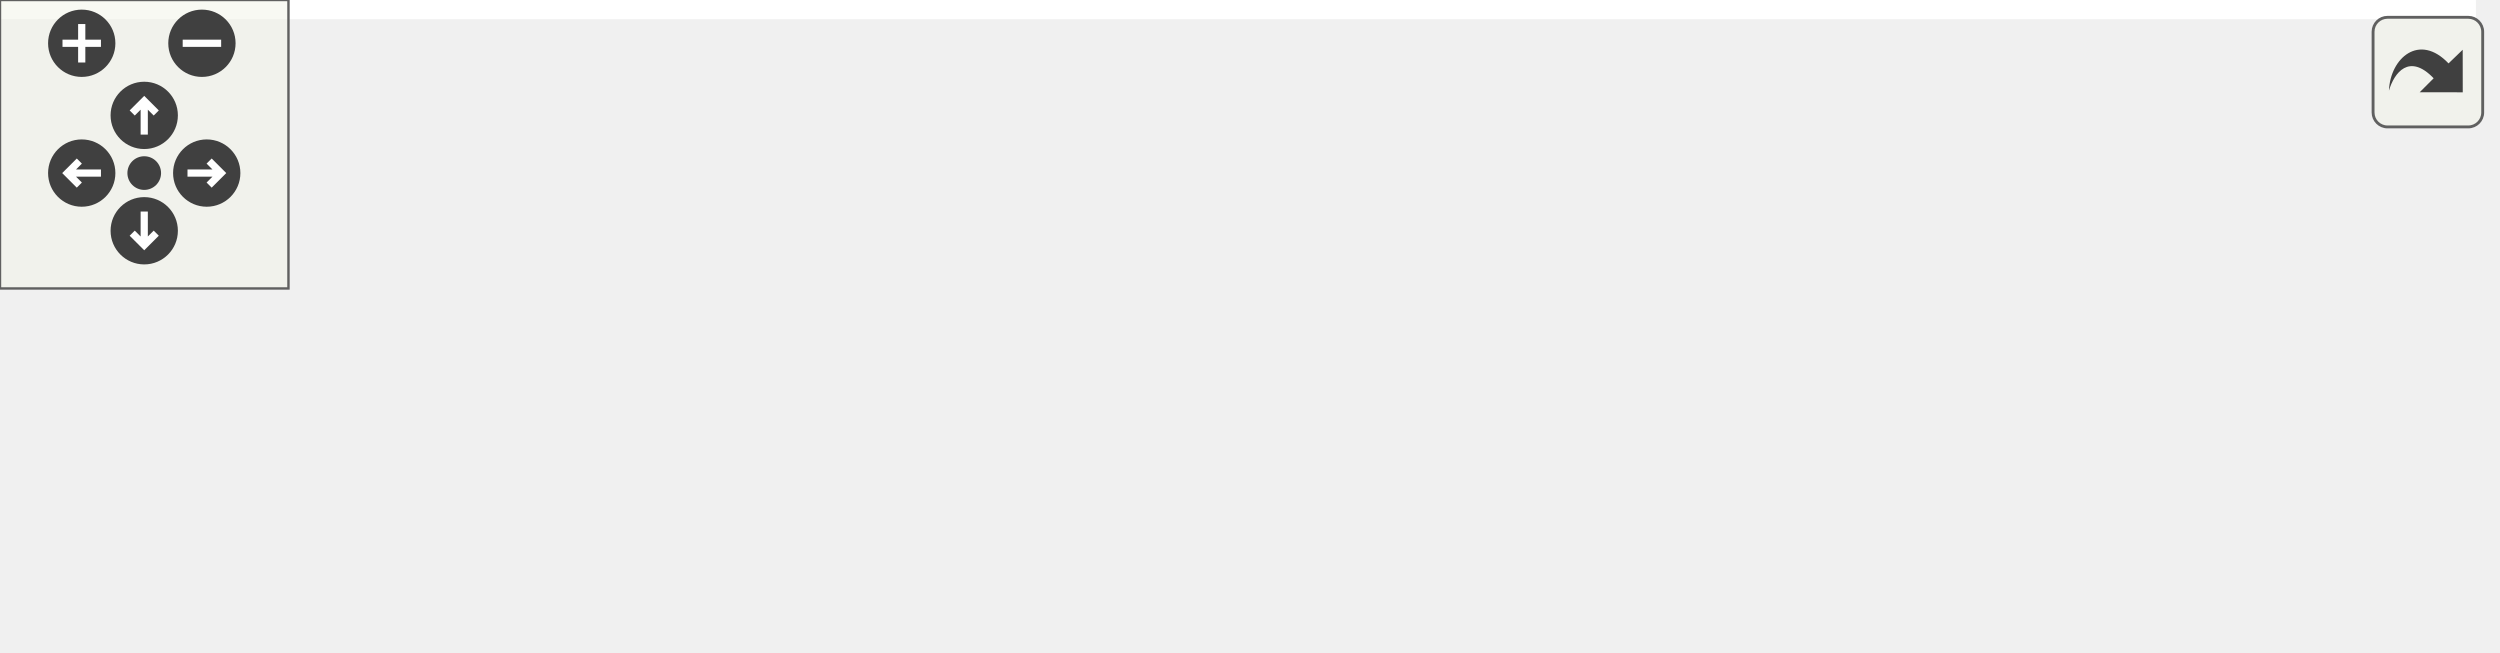
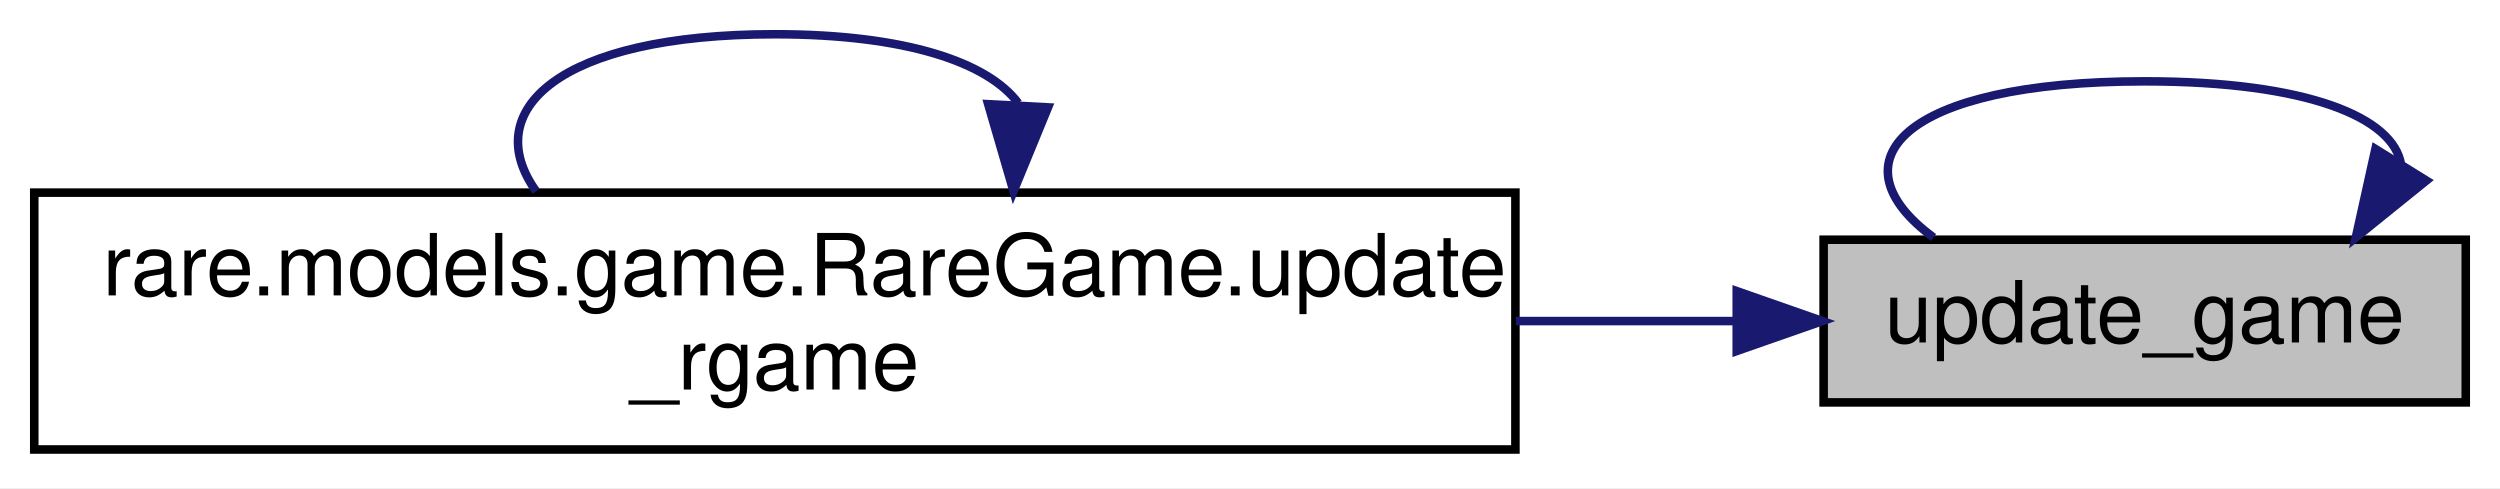
- <svg xmlns="http://www.w3.org/2000/svg" xmlns:xlink="http://www.w3.org/1999/xlink" id="main" version="1.1" xml:space="preserve">
-   <style type="text/css">
- .edge:hover path { stroke: red; }
- .edge:hover polygon { stroke: red; fill: red; }
- </style>
-   <defs>
-     <circle id="rim" cx="0" cy="0" r="7" />
-     <circle id="rim2" cx="0" cy="0" r="3.5" />
-     <g id="zoomPlus">
-       <use xlink:href="#rim" fill="#404040">
-         <set attributeName="fill" to="#808080" begin="zoomplus.mouseover" end="zoomplus.mouseout" />
-       </use>
-       <path d="M-4,0h8M0,-4v8" fill="none" stroke="white" stroke-width="1.5" pointer-events="none" />
-     </g>
-     <g id="zoomMin">
-       <use xlink:href="#rim" fill="#404040">
-         <set attributeName="fill" to="#808080" begin="zoomminus.mouseover" end="zoomminus.mouseout" />
-       </use>
-       <path d="M-4,0h8" fill="none" stroke="white" stroke-width="1.5" pointer-events="none" />
-     </g>
-     <g id="dirArrow">
-       <path fill="none" stroke="white" stroke-width="1.5" d="M0,-3.0v7 M-2.5,-0.5L0,-3.0L2.5,-0.5" />
-     </g>
-     <g id="resetDef">
-       <use xlink:href="#rim2" fill="#404040">
-         <set attributeName="fill" to="#808080" begin="reset.mouseover" end="reset.mouseout" />
-       </use>
-     </g>
-   </defs>
-   <svg id="graph" class="graph">
-     <g id="viewport">
-       <polygon fill="white" stroke="transparent" points="-4,4 -4,-75 515,-75 515,4 -4,4" />
-       <g id="node1" class="node">
-         <g id="a_node1">
-           <a xlink:title=" ">
-             <polygon fill="#bfbfbf" stroke="black" points="436,-6 436,-25 511,-25 511,-6 436,-6" />
-             <text text-anchor="middle" x="473.5" y="-13" font-family="Helvetica,sans-Serif" font-size="10.00">update_game</text>
-           </a>
-         </g>
-       </g>
-       <g id="edge1" class="edge">
-         <path fill="none" stroke="midnightblue" d="M504.94,-33.77C504.04,-39.24 493.56,-43.5 473.5,-43.5 443.64,-43.5 435.01,-34.07 447.61,-25.26" />
-         <polygon fill="midnightblue" stroke="midnightblue" points="507.78,-31.73 499.39,-25.26 501.92,-35.55 507.78,-31.73" />
-       </g>
-       <g id="node2" class="node">
-         <g id="a_node2">
-           <a xlink:href="classrare_1_1components_1_1tabs_1_1games_1_1game__info_1_1game__info_1_1_game_info.html#a177c0b66c6090326272ed08514e4d737" target="_top" xlink:title=" ">
-             <polygon fill="white" stroke="black" points="209,-22.5 209,-52.5 400,-52.5 400,-22.5 209,-22.5" />
-             <text text-anchor="start" x="217" y="-40.5" font-family="Helvetica,sans-Serif" font-size="10.00">rare.components.tabs.games.game</text>
-             <text text-anchor="middle" x="304.5" y="-29.5" font-family="Helvetica,sans-Serif" font-size="10.00">_info.game_info.GameInfo.update_game</text>
-           </a>
-         </g>
-       </g>
-       <g id="edge2" class="edge">
-         <path fill="none" stroke="midnightblue" d="M425.9,-21.64C417.77,-22.71 409.06,-23.86 400.18,-25.03" />
-         <polygon fill="midnightblue" stroke="midnightblue" points="426.39,-25.1 435.85,-20.33 425.48,-18.16 426.39,-25.1" />
-       </g>
-       <g id="node3" class="node">
-         <g id="a_node3">
-           <a xlink:href="classrare_1_1models_1_1game_1_1_rare_game.html#a5c2e05cfb4af4450c63a284753b789ed" target="_top" xlink:title=" ">
-             <polygon fill="white" stroke="black" points="0,-0.5 0,-30.5 173,-30.5 173,-0.5 0,-0.5" />
-             <text text-anchor="start" x="8" y="-18.5" font-family="Helvetica,sans-Serif" font-size="10.00">rare.models.game.RareGame.update</text>
-             <text text-anchor="middle" x="86.5" y="-7.5" font-family="Helvetica,sans-Serif" font-size="10.00">_rgame</text>
-           </a>
-         </g>
-       </g>
-       <g id="edge6" class="edge">
-         <path fill="none" stroke="midnightblue" d="M425.75,-14.02C417.18,-13.8 408.32,-13.61 400,-13.5 315.12,-12.33 293.89,-12.8 209,-13.5 197.4,-13.6 185.17,-13.74 173.13,-13.91" />
-         <polygon fill="midnightblue" stroke="midnightblue" points="425.9,-17.53 435.99,-14.3 426.09,-10.53 425.9,-17.53" />
-       </g>
-       <g id="edge3" class="edge">
-         <path fill="none" stroke="midnightblue" d="M334.35,-62.96C330.65,-67.68 320.7,-71 304.5,-71 277.92,-71 268.16,-62.06 275.22,-52.66" />
-         <polygon fill="midnightblue" stroke="midnightblue" points="337.83,-62.45 333.78,-52.66 330.84,-62.84 337.83,-62.45" />
-       </g>
-       <g id="edge4" class="edge">
-         <path fill="none" stroke="midnightblue" d="M198.77,-26.83C190.25,-25.97 181.69,-25.09 173.32,-24.24" />
-         <polygon fill="midnightblue" stroke="midnightblue" points="198.46,-30.32 208.76,-27.85 199.17,-23.36 198.46,-30.32" />
-       </g>
-       <g id="edge5" class="edge">
-         <path fill="none" stroke="midnightblue" d="M125.24,-40.96C120.43,-45.68 107.52,-49 86.5,-49 52.01,-49 39.35,-40.06 48.51,-30.66" />
-         <polygon fill="midnightblue" stroke="midnightblue" points="128.7,-40.38 124.49,-30.66 121.72,-40.89 128.7,-40.38" />
+ <svg xmlns="http://www.w3.org/2000/svg" xmlns:xlink="http://www.w3.org/1999/xlink" width="292pt" height="57pt" viewBox="0.00 0.00 292.00 57.00">
+   <g id="graph0" class="graph" transform="scale(1 1) rotate(0) translate(4 53)">
+     <polygon fill="white" stroke="transparent" points="-4,4 -4,-53 288,-53 288,4 -4,4" />
+     <g id="node1" class="node">
+       <g id="a_node1">
+         <a xlink:title=" ">
+           <polygon fill="#bfbfbf" stroke="black" points="209,-6 209,-25 284,-25 284,-6 209,-6" />
+           <text text-anchor="middle" x="246.5" y="-13" font-family="Helvetica,sans-Serif" font-size="10.00">update_game</text>
+         </a>
      </g>
    </g>
-   </svg>
-   <g id="navigator" transform="translate(0 0)" fill="#404254">
-     <rect fill="#f2f5e9" fill-opacity="0.5" stroke="#606060" stroke-width=".5" x="0" y="0" width="60" height="60" />
-     <use id="zoomplus" xlink:href="#zoomPlus" x="17" y="9" />
-     <use id="zoomminus" xlink:href="#zoomMin" x="42" y="9" />
-     <use id="reset" xlink:href="#resetDef" x="30" y="36" />
-     <g id="arrowUp" xlink:href="#dirArrow" transform="translate(30 24)">
-       <use xlink:href="#rim" fill="#404040">
-         <set attributeName="fill" to="#808080" begin="arrowUp.mouseover" end="arrowUp.mouseout" />
-       </use>
-       <path fill="none" stroke="white" stroke-width="1.5" d="M0,-3.0v7 M-2.5,-0.5L0,-3.0L2.5,-0.5" />
+     <g id="edge1" class="edge">
+       <path fill="none" stroke="midnightblue" d="M276.44,-33.77C275.59,-39.24 265.61,-43.5 246.5,-43.5 218.06,-43.5 209.84,-34.07 221.84,-25.26" />
+       <polygon fill="midnightblue" stroke="midnightblue" points="279.4,-31.91 271.16,-25.26 273.45,-35.6 279.4,-31.91" />
    </g>
-     <g id="arrowRight" xlink:href="#dirArrow" transform="rotate(90) translate(36 -43)">
-       <use xlink:href="#rim" fill="#404040">
-         <set attributeName="fill" to="#808080" begin="arrowRight.mouseover" end="arrowRight.mouseout" />
-       </use>
-       <path fill="none" stroke="white" stroke-width="1.5" d="M0,-3.0v7 M-2.5,-0.5L0,-3.0L2.5,-0.5" />
+     <g id="node2" class="node">
+       <g id="a_node2">
+         <a xlink:href="classrare_1_1models_1_1game_1_1_rare_game.html#a5c2e05cfb4af4450c63a284753b789ed" target="_top" xlink:title=" ">
+           <polygon fill="white" stroke="black" points="0,-0.5 0,-30.5 173,-30.5 173,-0.5 0,-0.5" />
+           <text text-anchor="start" x="8" y="-18.5" font-family="Helvetica,sans-Serif" font-size="10.00">rare.models.game.RareGame.update</text>
+           <text text-anchor="middle" x="86.5" y="-7.5" font-family="Helvetica,sans-Serif" font-size="10.00">_rgame</text>
+         </a>
+       </g>
    </g>
-     <g id="arrowDown" xlink:href="#dirArrow" transform="rotate(180) translate(-30 -48)">
-       <use xlink:href="#rim" fill="#404040">
-         <set attributeName="fill" to="#808080" begin="arrowDown.mouseover" end="arrowDown.mouseout" />
-       </use>
-       <path fill="none" stroke="white" stroke-width="1.5" d="M0,-3.0v7 M-2.5,-0.5L0,-3.0L2.5,-0.5" />
+     <g id="edge2" class="edge">
+       <path fill="none" stroke="midnightblue" d="M198.83,-15.5C190.65,-15.5 181.91,-15.5 173.06,-15.5" />
+       <polygon fill="midnightblue" stroke="midnightblue" points="198.85,-19 208.85,-15.5 198.85,-12 198.85,-19" />
    </g>
-     <g id="arrowLeft" xlink:href="#dirArrow" transform="rotate(270) translate(-36 17)">
-       <use xlink:href="#rim" fill="#404040">
-         <set attributeName="fill" to="#808080" begin="arrowLeft.mouseover" end="arrowLeft.mouseout" />
-       </use>
-       <path fill="none" stroke="white" stroke-width="1.5" d="M0,-3.0v7 M-2.5,-0.5L0,-3.0L2.5,-0.5" />
+     <g id="edge3" class="edge">
+       <path fill="none" stroke="midnightblue" d="M114.93,-40.96C111.4,-45.68 101.92,-49 86.5,-49 61.19,-49 51.89,-40.06 58.62,-30.66" />
+       <polygon fill="midnightblue" stroke="midnightblue" points="118.41,-40.46 114.38,-30.66 111.42,-40.83 118.41,-40.46" />
    </g>
  </g>
-   <svg viewBox="0 0 15 15" width="100%" height="30px" preserveAspectRatio="xMaxYMin meet">
-     <g id="arrow_out" transform="scale(0.3 0.3)">
-       <a xlink:href="classrare_1_1components_1_1tabs_1_1settings_1_1default__game__settings_1_1_linux_app_settings_a6e4277e7490bb43e8083cbabae2988a7_icgraph_org.svg" target="_base">
-         <rect id="button" ry="5" rx="5" y="6" x="6" height="38" width="38" fill="#f2f5e9" fill-opacity="0.5" stroke="#606060" stroke-width="1.0" />
-         <path id="arrow" d="M 11.5,31.437 C 11.94,20.098 22.043,11.323 32.159,21.979 L 37.069,17.246 C 37.069,17.246 37.088,32 37.088,32 L 22.16,31.978 C 22.16,31.978 26.998,27.14 26.998,27.14 C 18.529,18.264 13.292,25.23 11.5,31.437 z" style="fill:#404040;" />
-       </a>
-     </g>
-   </svg>
</svg>
